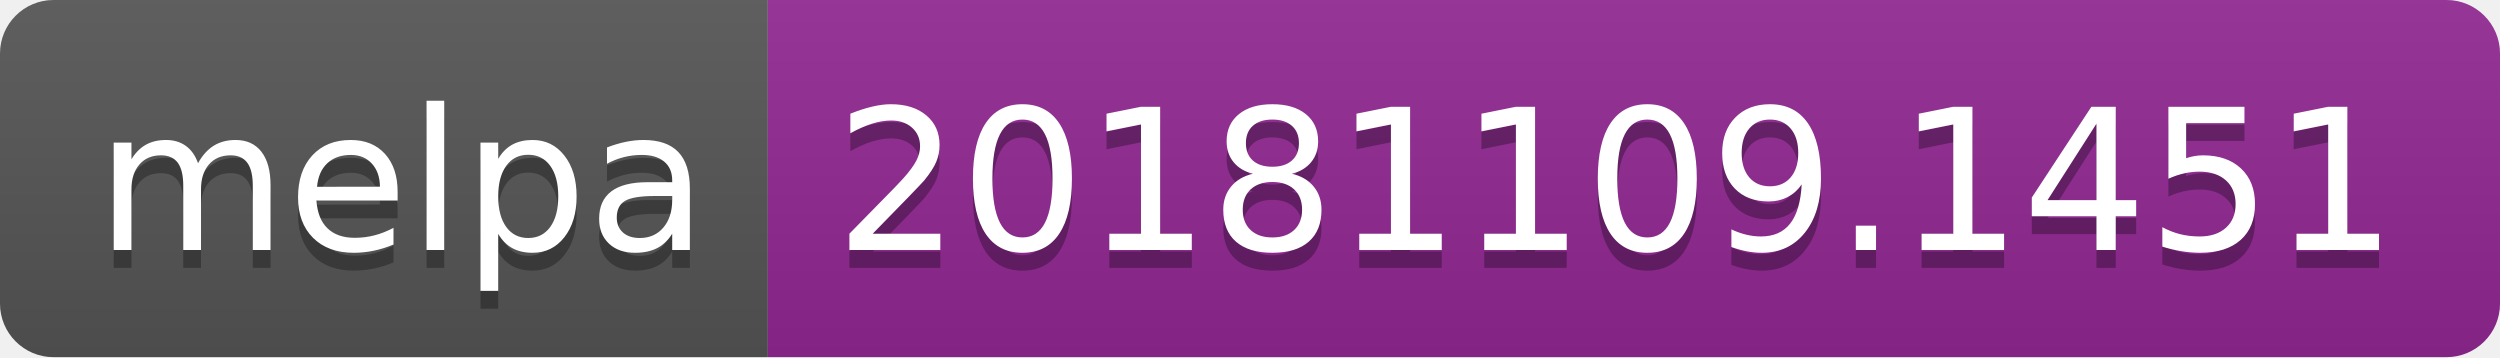
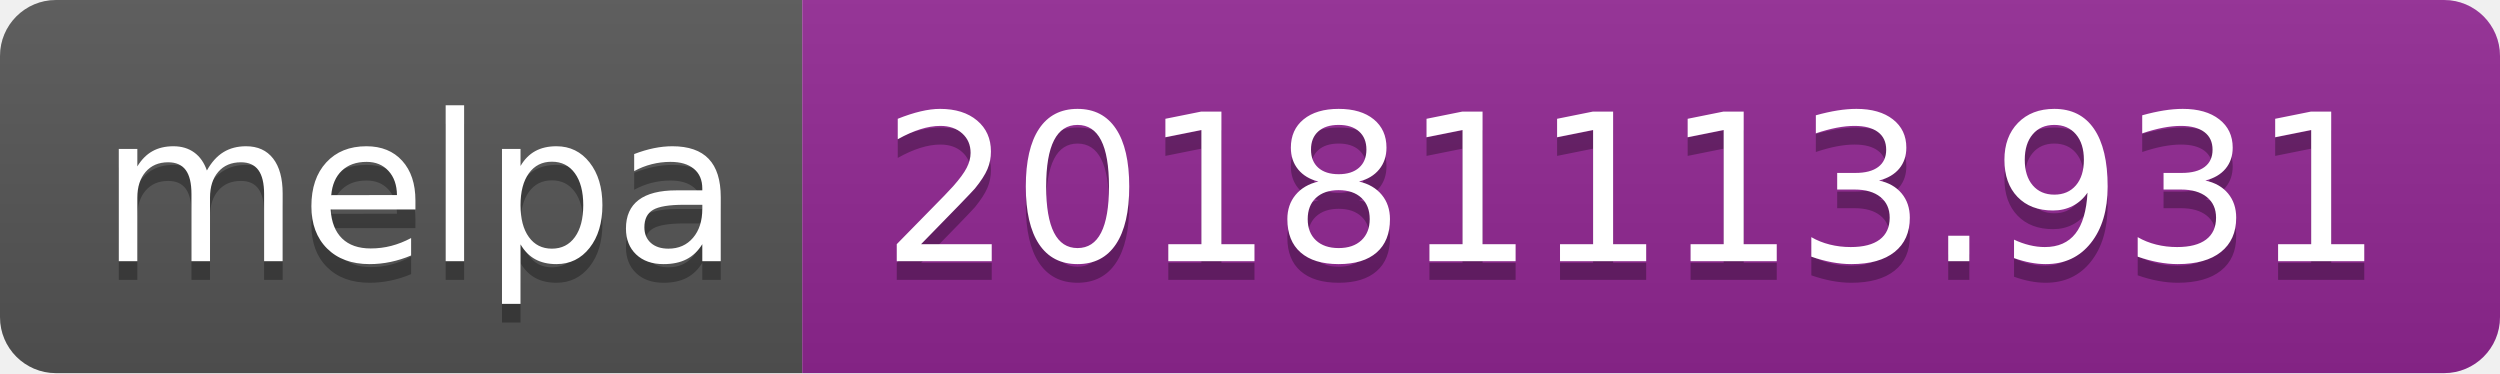
- <svg xmlns="http://www.w3.org/2000/svg" width="140" height="20">
+ <svg xmlns="http://www.w3.org/2000/svg" width="134" height="20">
  <linearGradient id="b" x2="0" y2="100%">
    <stop offset="0" stop-color="#bbb" stop-opacity=".1" />
    <stop offset="1" stop-opacity=".1" />
  </linearGradient>
  <clipPath id="a">
-     <rect width="140" height="20" rx="3" fill="#fff" />
+     <rect width="134" height="20" rx="3" fill="#fff" />
  </clipPath>
  <g clip-path="url(#a)">
    <path fill="#555" d="M0 0h43v20H0z" />
-     <path fill="#922793" d="M43 0h97v20H43z" />
-     <path fill="url(#b)" d="M0 0h140v20H0z" />
+     <path fill="#922793" d="M43 0h91v20H43z" />
+     <path fill="url(#b)" d="M0 0h134v20H0z" />
  </g>
  <g fill="#fff" text-anchor="middle" font-family="DejaVu Sans,Verdana,Geneva,sans-serif" font-size="110">
    <text x="225" y="150" fill="#010101" fill-opacity=".3" transform="scale(.1)" textLength="330">melpa</text>
    <text x="225" y="140" transform="scale(.1)" textLength="330">melpa</text>
-     <text x="905" y="150" fill="#010101" fill-opacity=".3" transform="scale(.1)" textLength="870">20181109.1451</text>
-     <text x="905" y="140" transform="scale(.1)" textLength="870">20181109.1451</text>
+     <text x="875" y="150" fill="#010101" fill-opacity=".3" transform="scale(.1)" textLength="810">20181113.931</text>
+     <text x="875" y="140" transform="scale(.1)" textLength="810">20181113.931</text>
  </g>
</svg>
